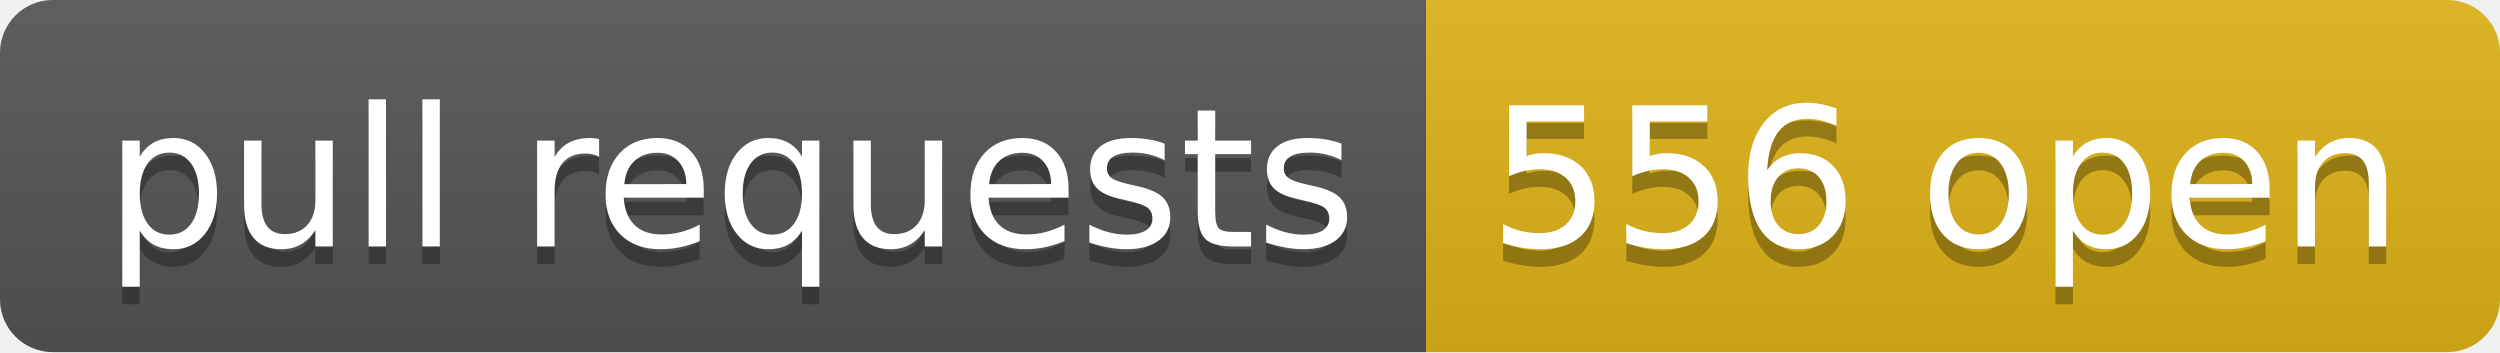
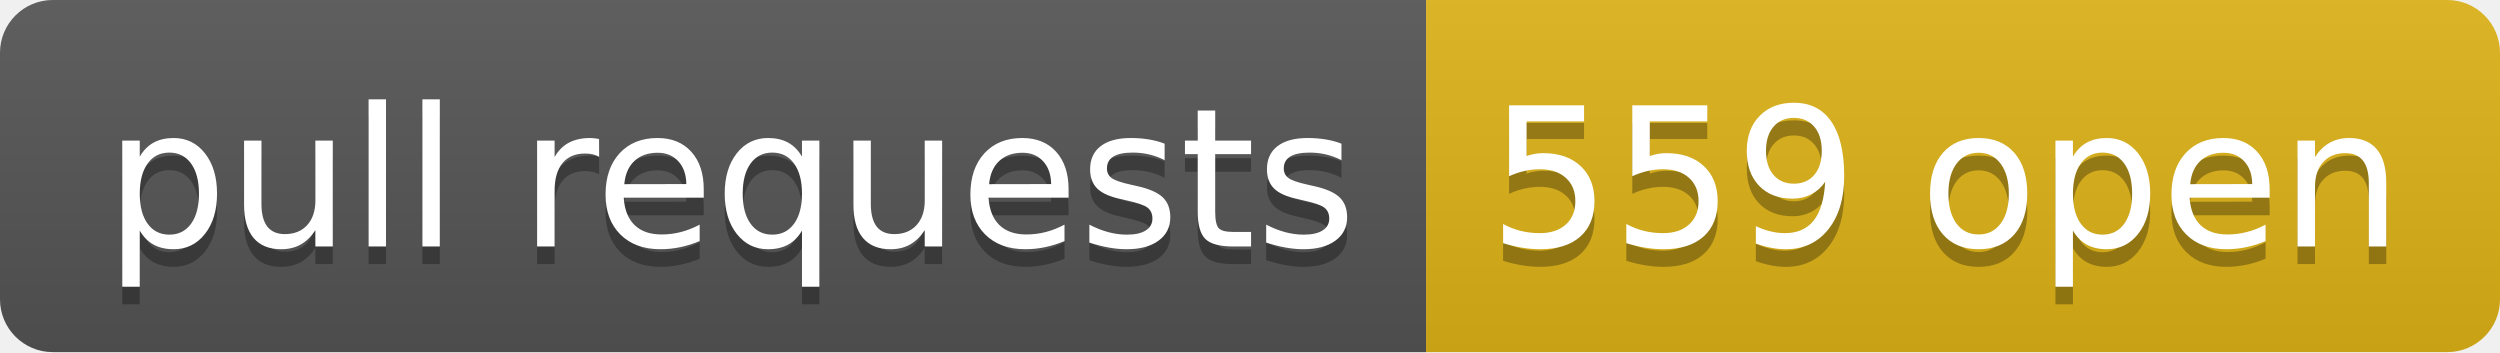
- <svg xmlns="http://www.w3.org/2000/svg" width="142" height="20" role="img" aria-label="pull requests: 556 open">
+ <svg xmlns="http://www.w3.org/2000/svg" width="142" height="20" role="img" aria-label="pull requests: 559 open">
  <linearGradient id="s" x2="0" y2="100%">
    <stop offset="0" stop-color="#bbb" stop-opacity=".1" />
    <stop offset="1" stop-opacity=".1" />
  </linearGradient>
  <clipPath id="r">
    <rect width="142" height="20" rx="3" fill="#fff" />
  </clipPath>
  <g clip-path="url(#r)">
    <rect width="81" height="20" fill="#555" />
    <rect x="81" width="61" height="20" fill="#dfb317" />
    <rect width="142" height="20" fill="url(#s)" />
  </g>
  <g fill="#fff" text-anchor="middle" font-family="Verdana,Geneva,DejaVu Sans,sans-serif" text-rendering="geometricPrecision" font-size="110">
    <text aria-hidden="true" x="415" y="150" fill="#010101" fill-opacity=".3" transform="scale(.1)" textLength="710">pull requests</text>
    <text x="415" y="140" transform="scale(.1)" fill="#fff" textLength="710">pull requests</text>
-     <text aria-hidden="true" x="1105" y="150" fill="#010101" fill-opacity=".3" transform="scale(.1)" textLength="510">556 open</text>
-     <text x="1105" y="140" transform="scale(.1)" fill="#fff" textLength="510">556 open</text>
+     <text aria-hidden="true" x="1105" y="150" fill="#010101" fill-opacity=".3" transform="scale(.1)" textLength="510">559 open</text>
+     <text x="1105" y="140" transform="scale(.1)" fill="#fff" textLength="510">559 open</text>
  </g>
</svg>
